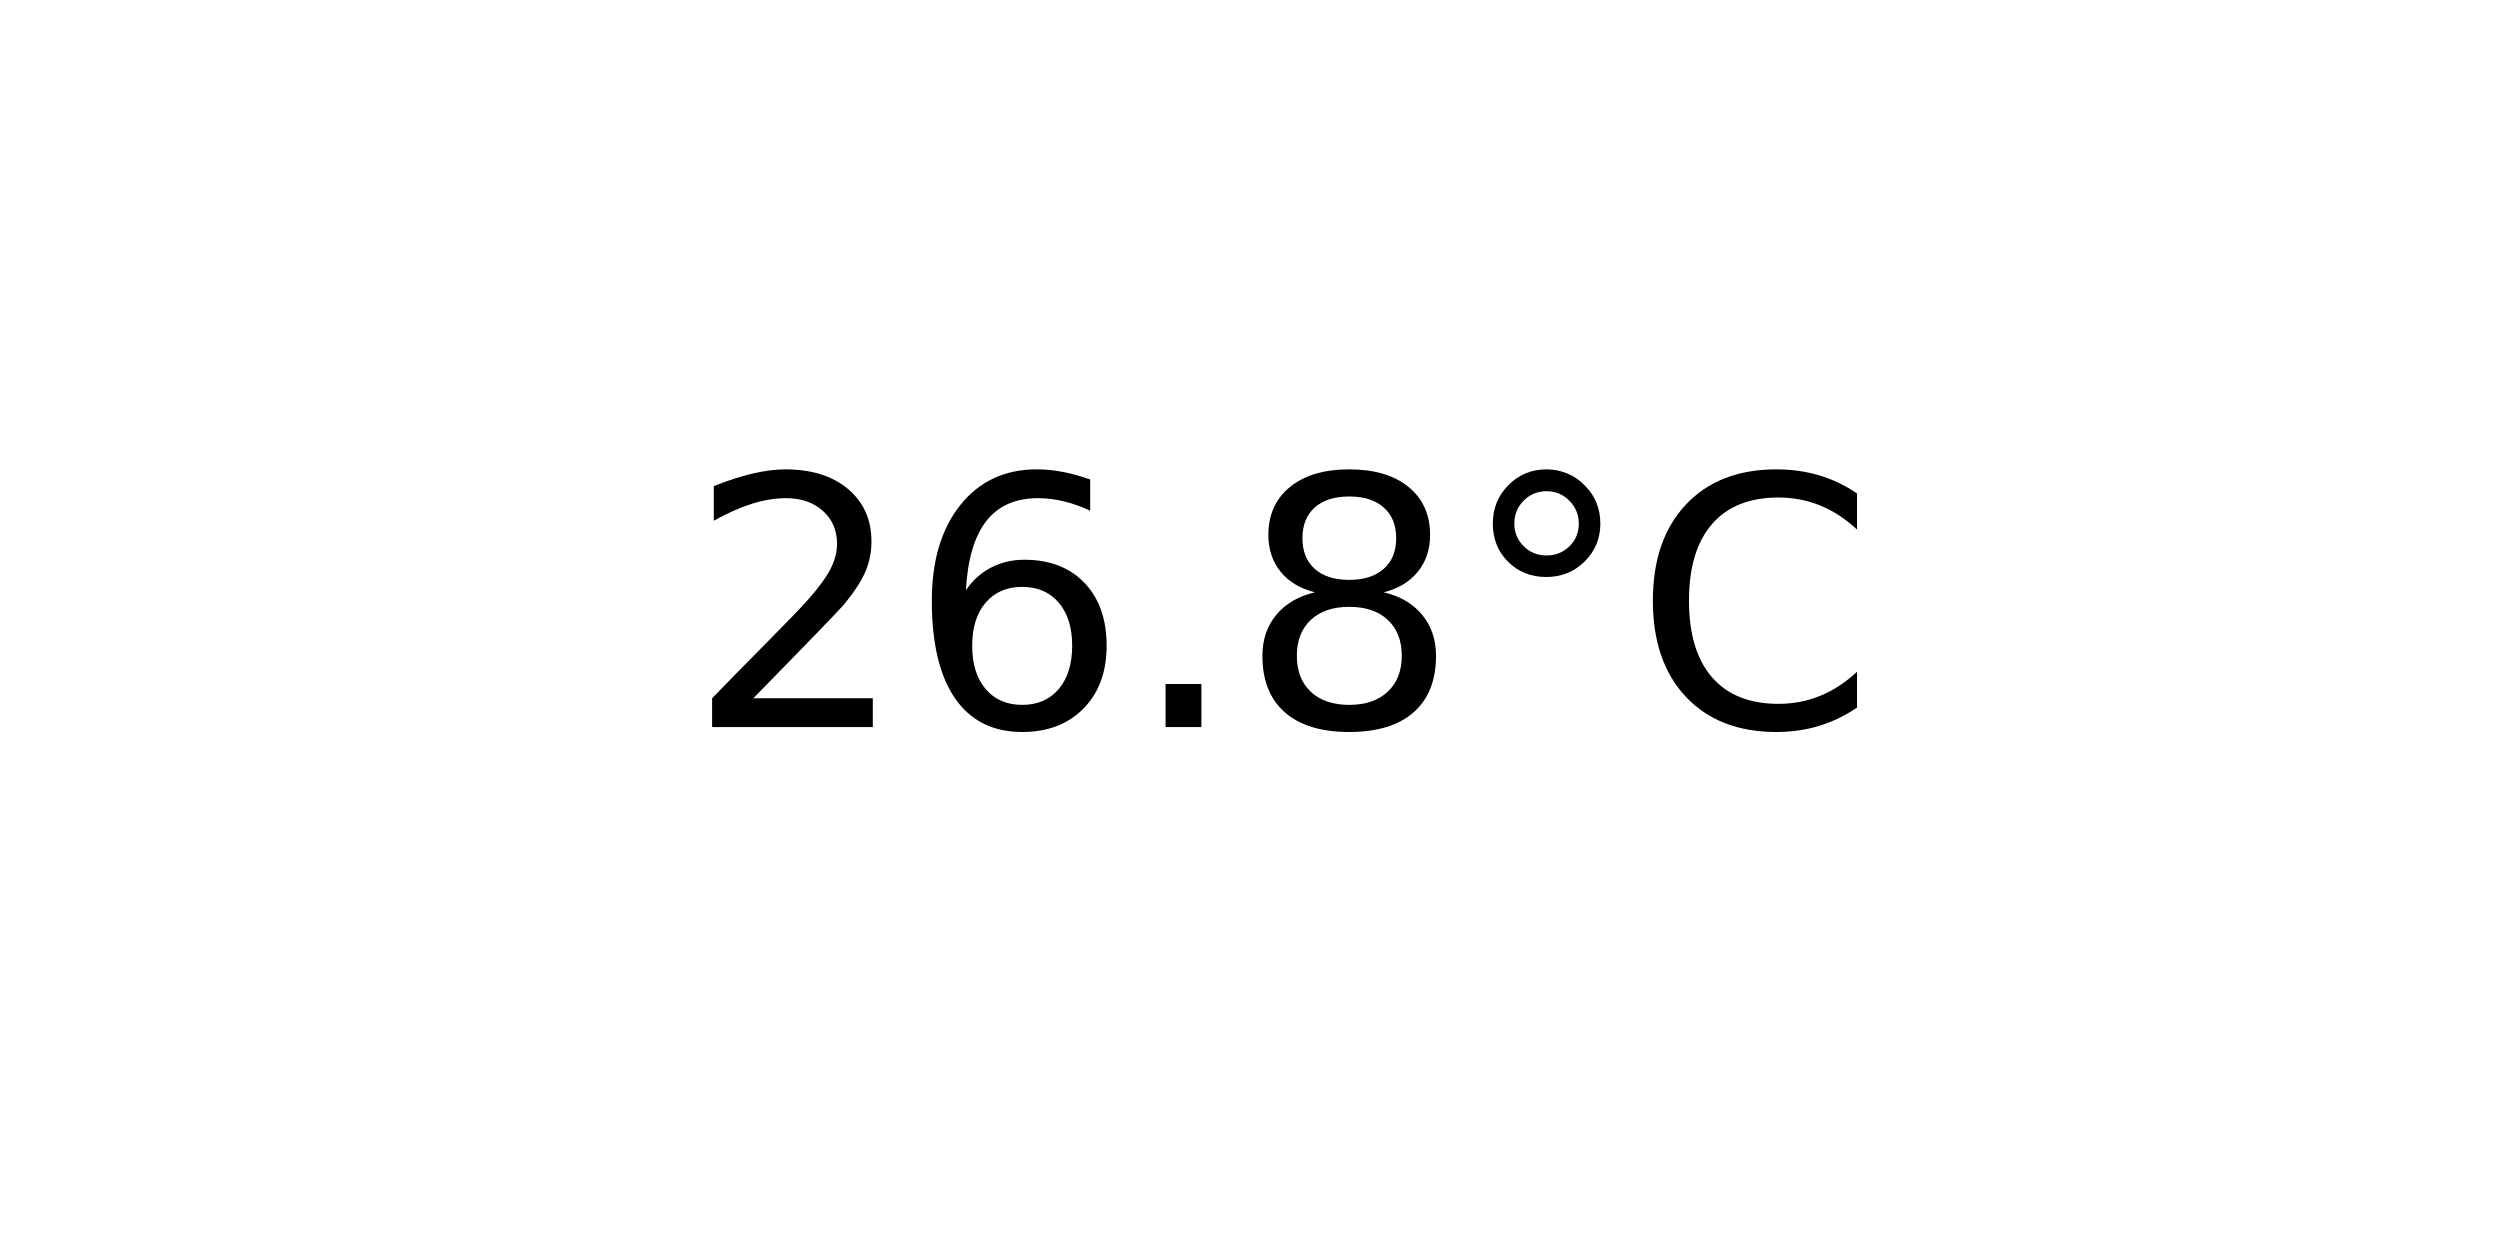
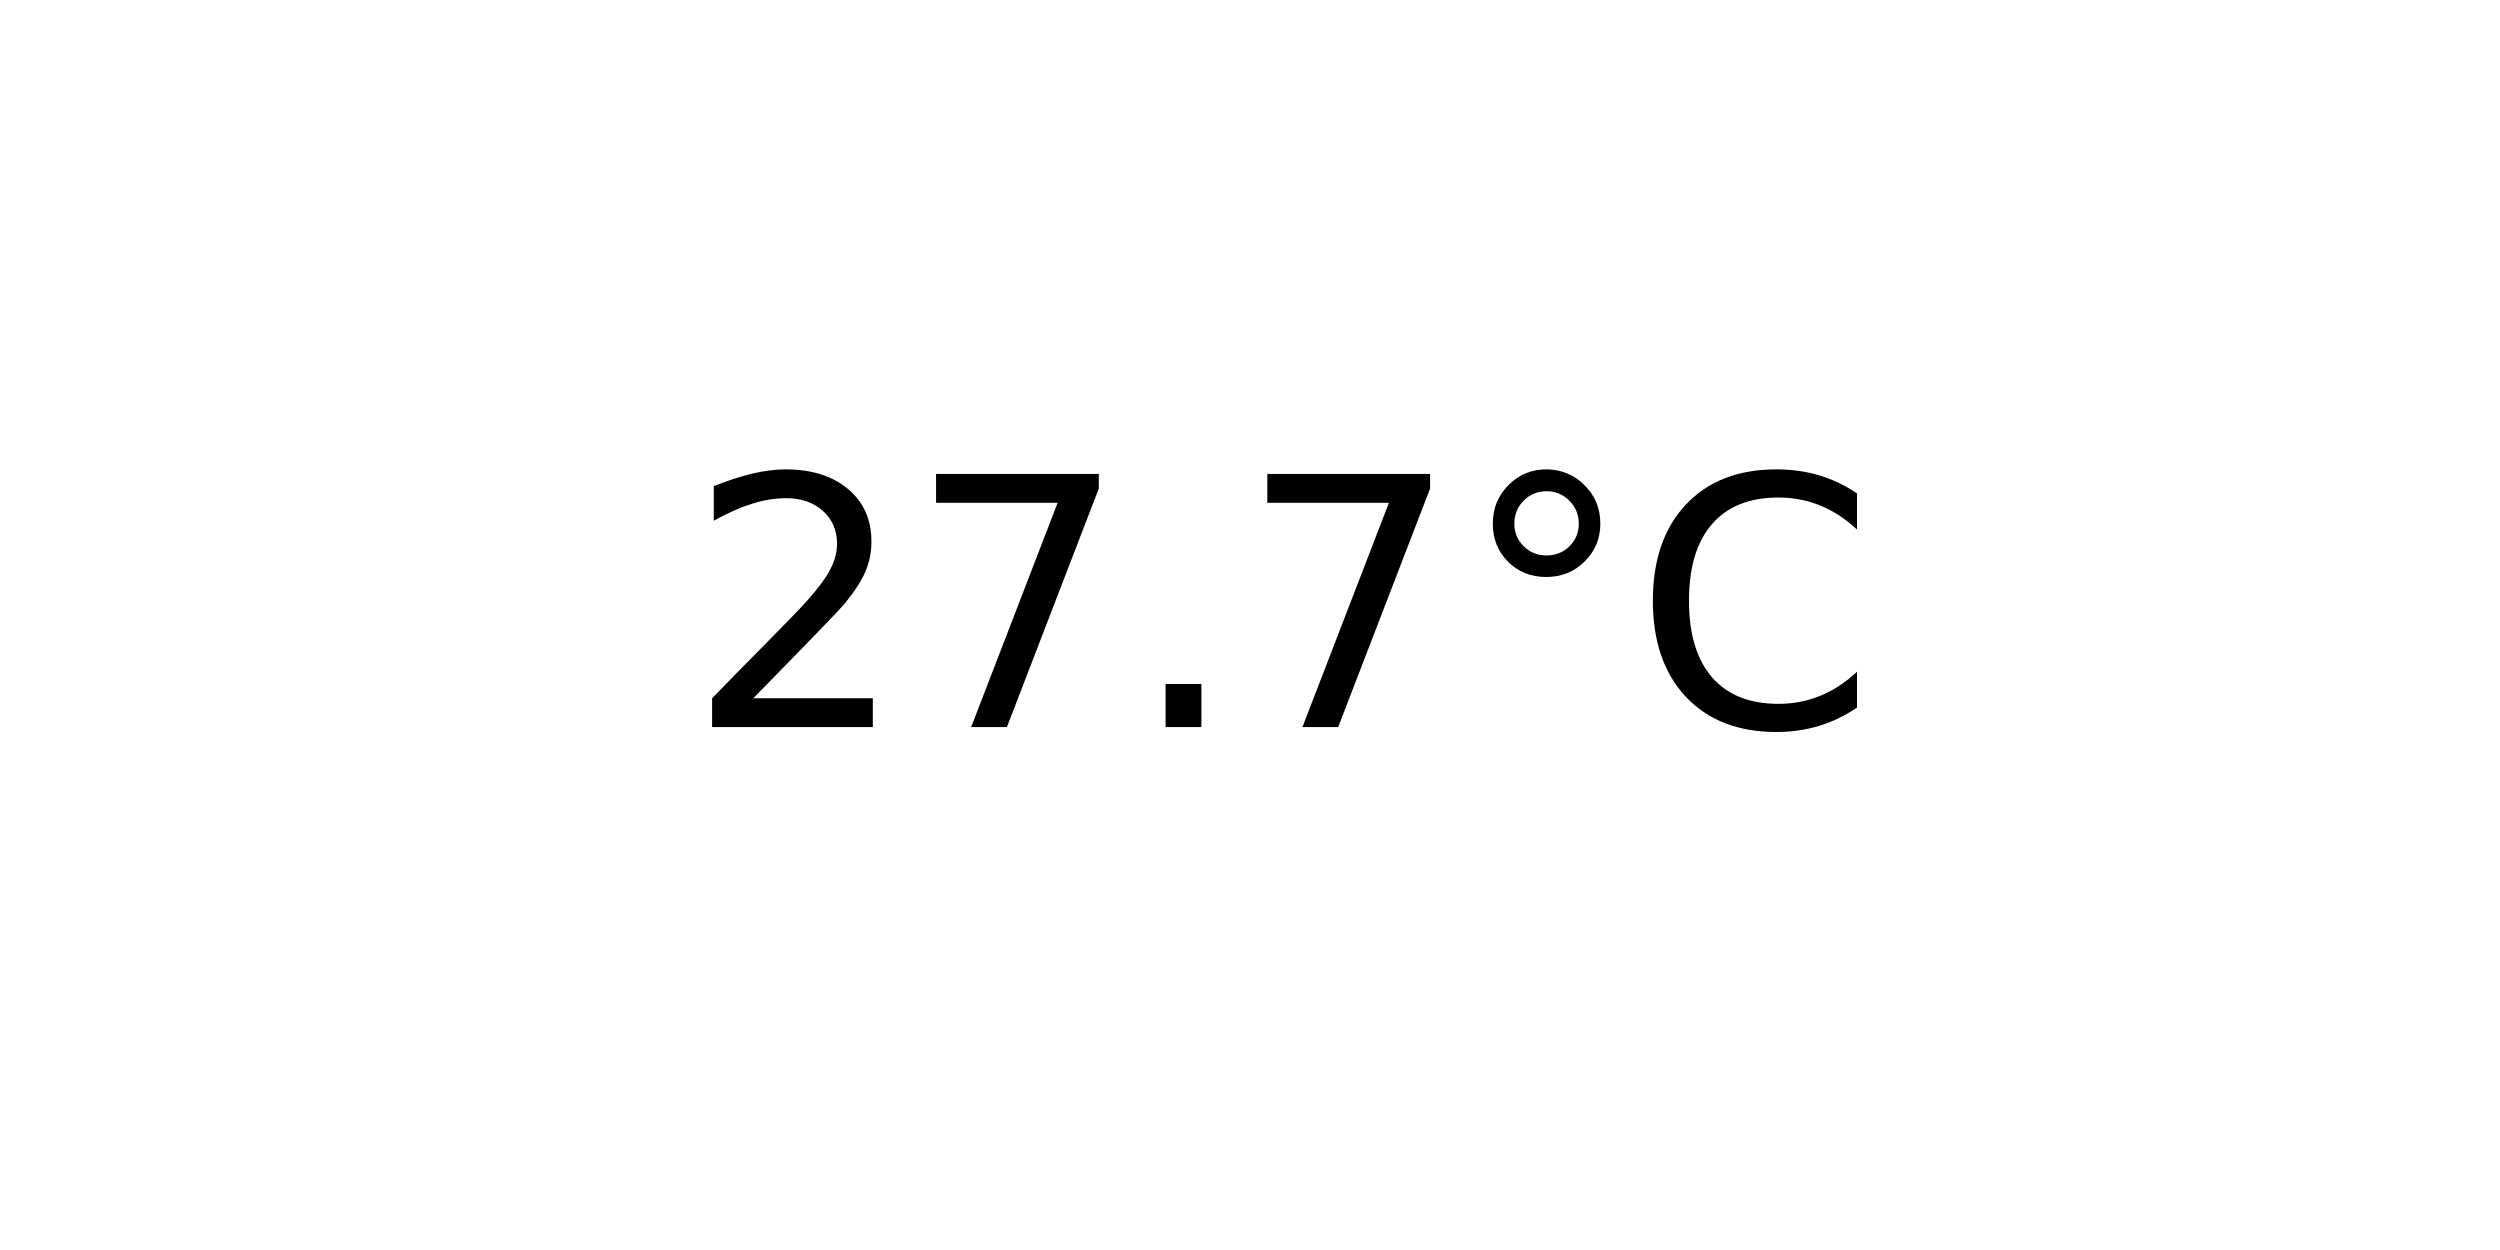
<svg xmlns="http://www.w3.org/2000/svg" xmlns:xlink="http://www.w3.org/1999/xlink" width="72pt" height="36pt" viewBox="0 0 72 36" version="1.1">
  <defs>
    <style type="text/css">*{stroke-linejoin: round; stroke-linecap: butt}</style>
  </defs>
  <g id="figure_1">
    <g id="axes_1">
      <g id="text_1">
        <g transform="translate(19.77578 20.93937) scale(0.1 -0.1)">
          <defs>
            <path id="DejaVuSans-32" d="M 1228 531  L 3431 531  L 3431 0  L 469 0  L 469 531  Q 828 903 1448 1529  Q 2069 2156 2228 2338  Q 2531 2678 2651 2914  Q 2772 3150 2772 3378  Q 2772 3750 2511 3984  Q 2250 4219 1831 4219  Q 1534 4219 1204 4116  Q 875 4013 500 3803  L 500 4441  Q 881 4594 1212 4672  Q 1544 4750 1819 4750  Q 2544 4750 2975 4387  Q 3406 4025 3406 3419  Q 3406 3131 3298 2873  Q 3191 2616 2906 2266  Q 2828 2175 2409 1742  Q 1991 1309 1228 531  z " transform="scale(0.015625)" />
-             <path id="DejaVuSans-36" d="M 2113 2584  Q 1688 2584 1439 2293  Q 1191 2003 1191 1497  Q 1191 994 1439 701  Q 1688 409 2113 409  Q 2538 409 2786 701  Q 3034 994 3034 1497  Q 3034 2003 2786 2293  Q 2538 2584 2113 2584  z M 3366 4563  L 3366 3988  Q 3128 4100 2886 4159  Q 2644 4219 2406 4219  Q 1781 4219 1451 3797  Q 1122 3375 1075 2522  Q 1259 2794 1537 2939  Q 1816 3084 2150 3084  Q 2853 3084 3261 2657  Q 3669 2231 3669 1497  Q 3669 778 3244 343  Q 2819 -91 2113 -91  Q 1303 -91 875 529  Q 447 1150 447 2328  Q 447 3434 972 4092  Q 1497 4750 2381 4750  Q 2619 4750 2861 4703  Q 3103 4656 3366 4563  z " transform="scale(0.015625)" />
+             <path id="DejaVuSans-37" d="M 525 4666  L 3525 4666  L 3525 4397  L 1831 0  L 1172 0  L 2766 4134  L 525 4134  L 525 4666  z " transform="scale(0.015625)" />
            <path id="DejaVuSans-2e" d="M 684 794  L 1344 794  L 1344 0  L 684 0  L 684 794  z " transform="scale(0.015625)" />
-             <path id="DejaVuSans-38" d="M 2034 2216  Q 1584 2216 1326 1975  Q 1069 1734 1069 1313  Q 1069 891 1326 650  Q 1584 409 2034 409  Q 2484 409 2743 651  Q 3003 894 3003 1313  Q 3003 1734 2745 1975  Q 2488 2216 2034 2216  z M 1403 2484  Q 997 2584 770 2862  Q 544 3141 544 3541  Q 544 4100 942 4425  Q 1341 4750 2034 4750  Q 2731 4750 3128 4425  Q 3525 4100 3525 3541  Q 3525 3141 3298 2862  Q 3072 2584 2669 2484  Q 3125 2378 3379 2068  Q 3634 1759 3634 1313  Q 3634 634 3220 271  Q 2806 -91 2034 -91  Q 1263 -91 848 271  Q 434 634 434 1313  Q 434 1759 690 2068  Q 947 2378 1403 2484  z M 1172 3481  Q 1172 3119 1398 2916  Q 1625 2713 2034 2713  Q 2441 2713 2670 2916  Q 2900 3119 2900 3481  Q 2900 3844 2670 4047  Q 2441 4250 2034 4250  Q 1625 4250 1398 4047  Q 1172 3844 1172 3481  z " transform="scale(0.015625)" />
            <path id="DejaVuSans-b0" d="M 1600 4347  Q 1350 4347 1178 4173  Q 1006 4000 1006 3750  Q 1006 3503 1178 3333  Q 1350 3163 1600 3163  Q 1850 3163 2022 3333  Q 2194 3503 2194 3750  Q 2194 3997 2020 4172  Q 1847 4347 1600 4347  z M 1600 4750  Q 1800 4750 1984 4673  Q 2169 4597 2303 4453  Q 2447 4313 2519 4134  Q 2591 3956 2591 3750  Q 2591 3338 2302 3052  Q 2013 2766 1594 2766  Q 1172 2766 890 3047  Q 609 3328 609 3750  Q 609 4169 896 4459  Q 1184 4750 1600 4750  z " transform="scale(0.015625)" />
            <path id="DejaVuSans-43" d="M 4122 4306  L 4122 3641  Q 3803 3938 3442 4084  Q 3081 4231 2675 4231  Q 1875 4231 1450 3742  Q 1025 3253 1025 2328  Q 1025 1406 1450 917  Q 1875 428 2675 428  Q 3081 428 3442 575  Q 3803 722 4122 1019  L 4122 359  Q 3791 134 3420 21  Q 3050 -91 2638 -91  Q 1578 -91 968 557  Q 359 1206 359 2328  Q 359 3453 968 4101  Q 1578 4750 2638 4750  Q 3056 4750 3426 4639  Q 3797 4528 4122 4306  z " transform="scale(0.015625)" />
          </defs>
          <use xlink:href="#DejaVuSans-32" />
-           <use xlink:href="#DejaVuSans-36" x="63.623" />
+           <use xlink:href="#DejaVuSans-37" x="63.623" />
          <use xlink:href="#DejaVuSans-2e" x="127.246" />
-           <use xlink:href="#DejaVuSans-38" x="159.033" />
+           <use xlink:href="#DejaVuSans-37" x="159.033" />
          <use xlink:href="#DejaVuSans-b0" x="222.656" />
          <use xlink:href="#DejaVuSans-43" x="272.656" />
        </g>
      </g>
    </g>
  </g>
</svg>
